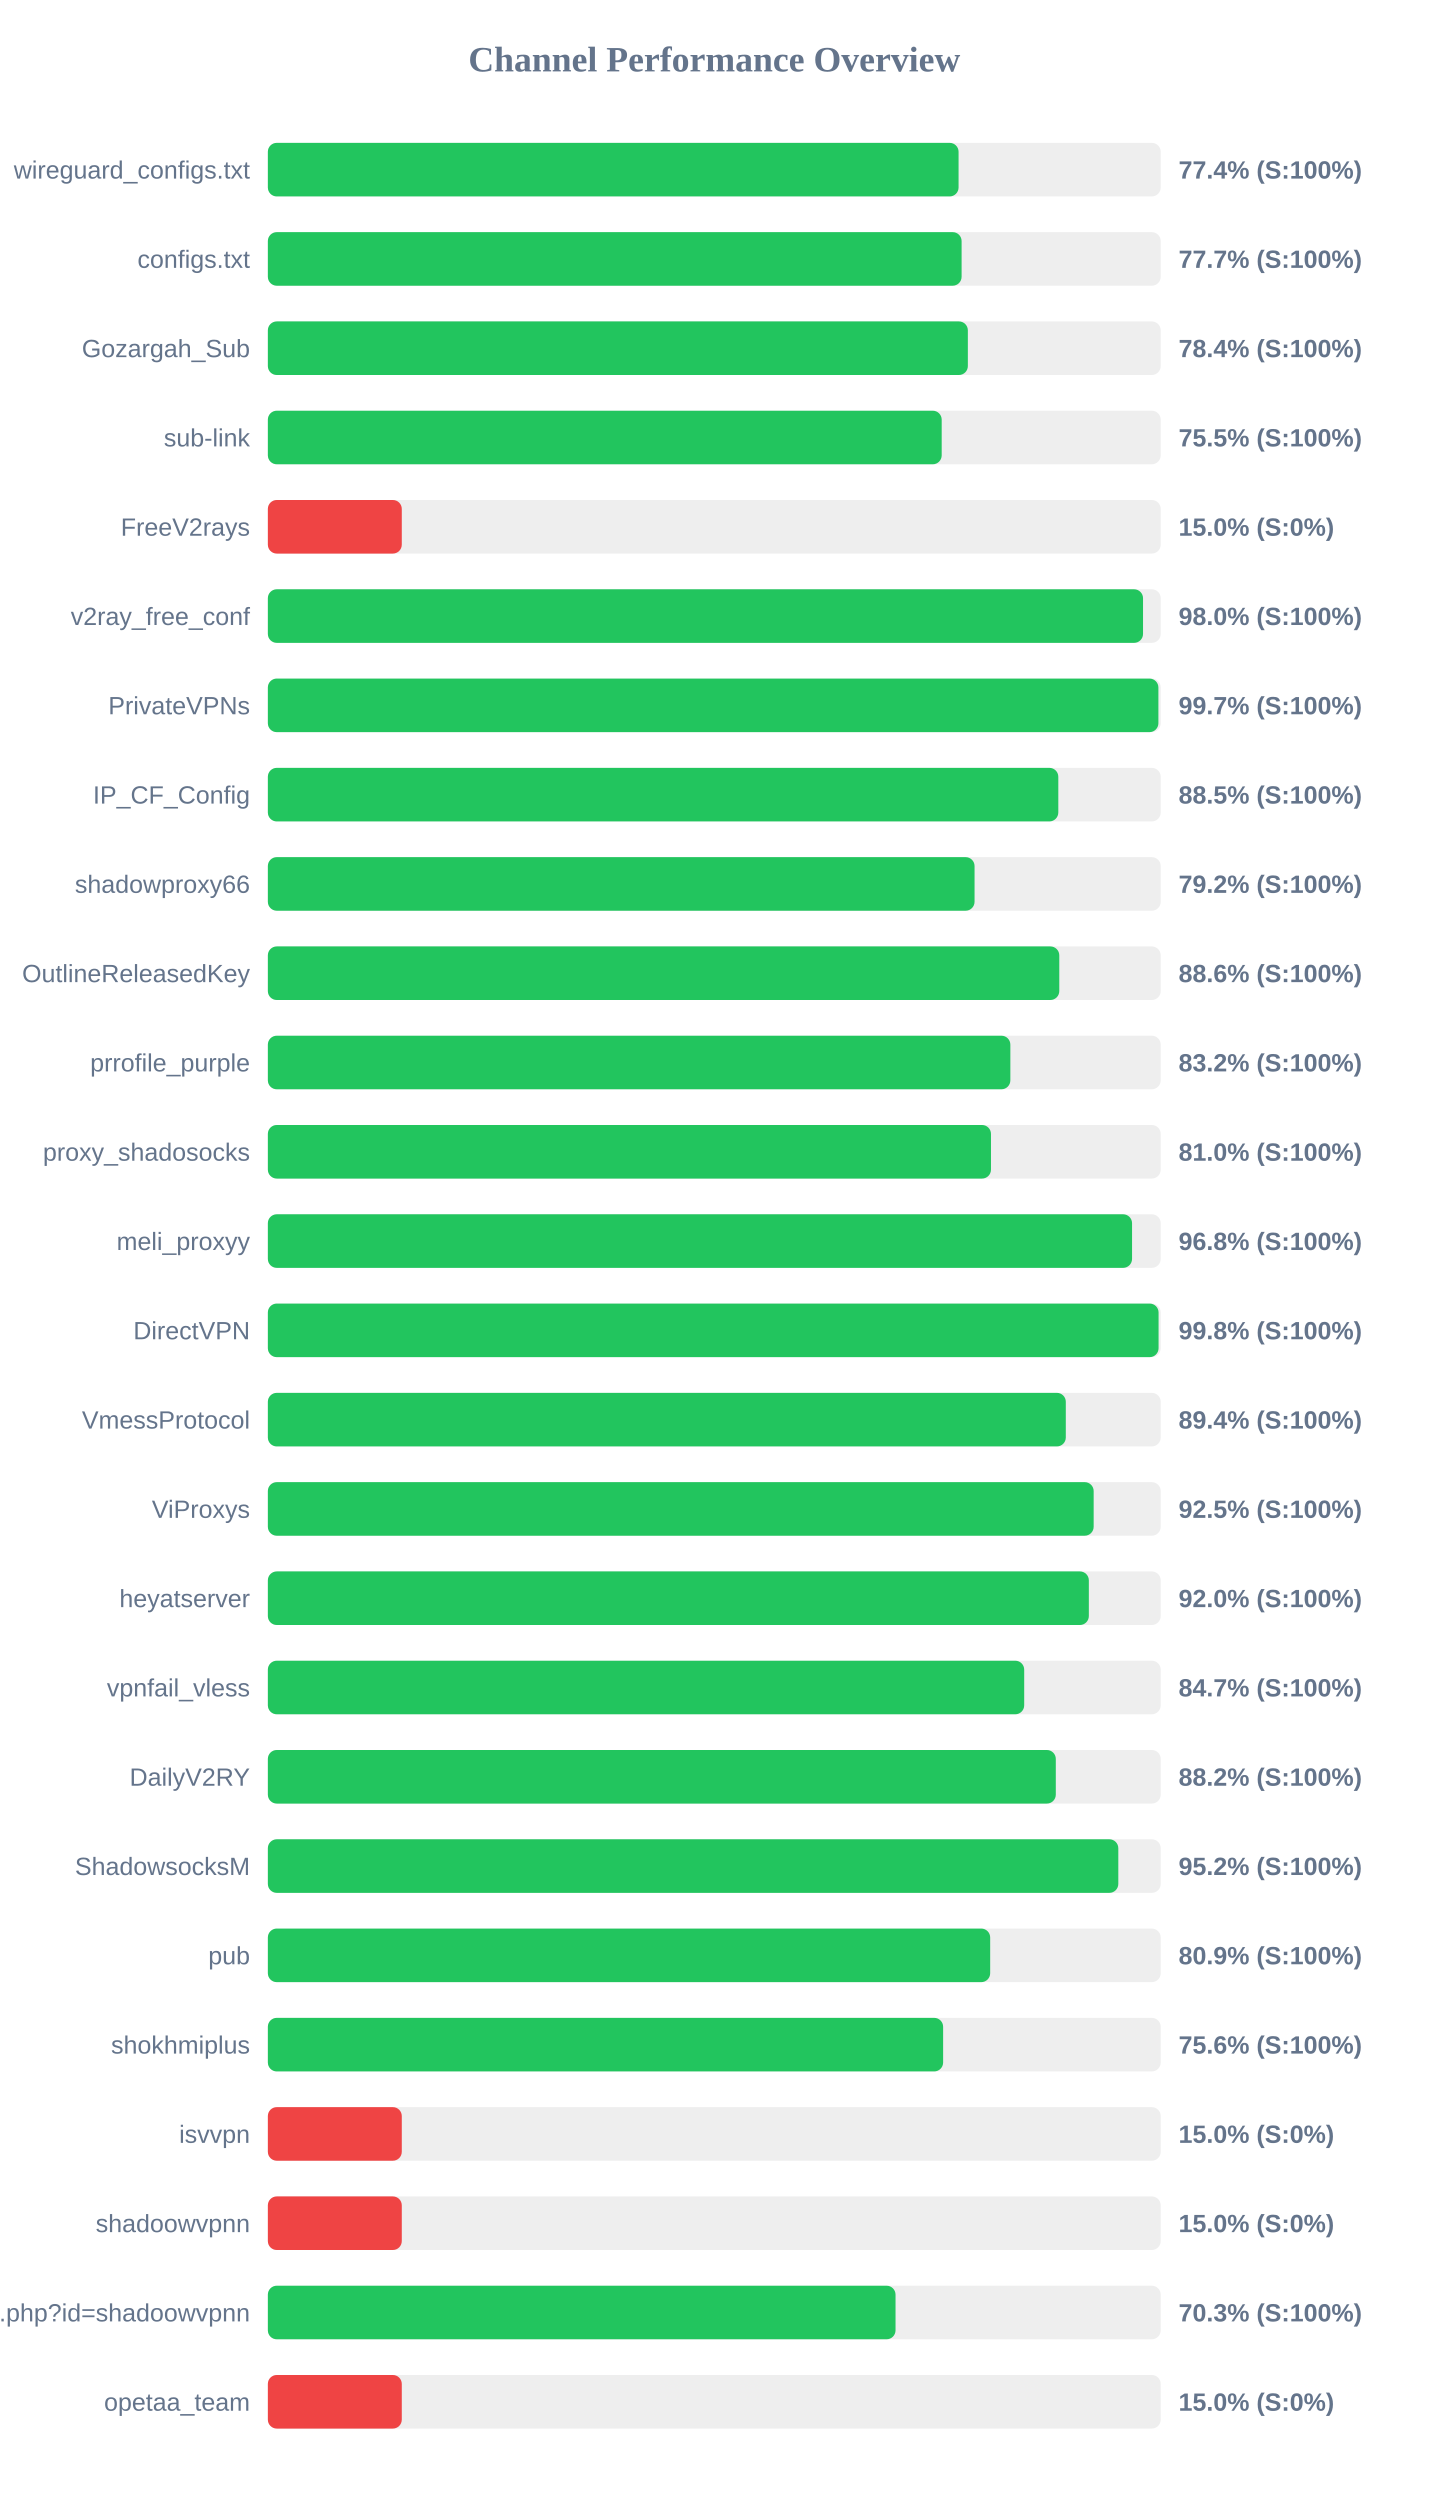
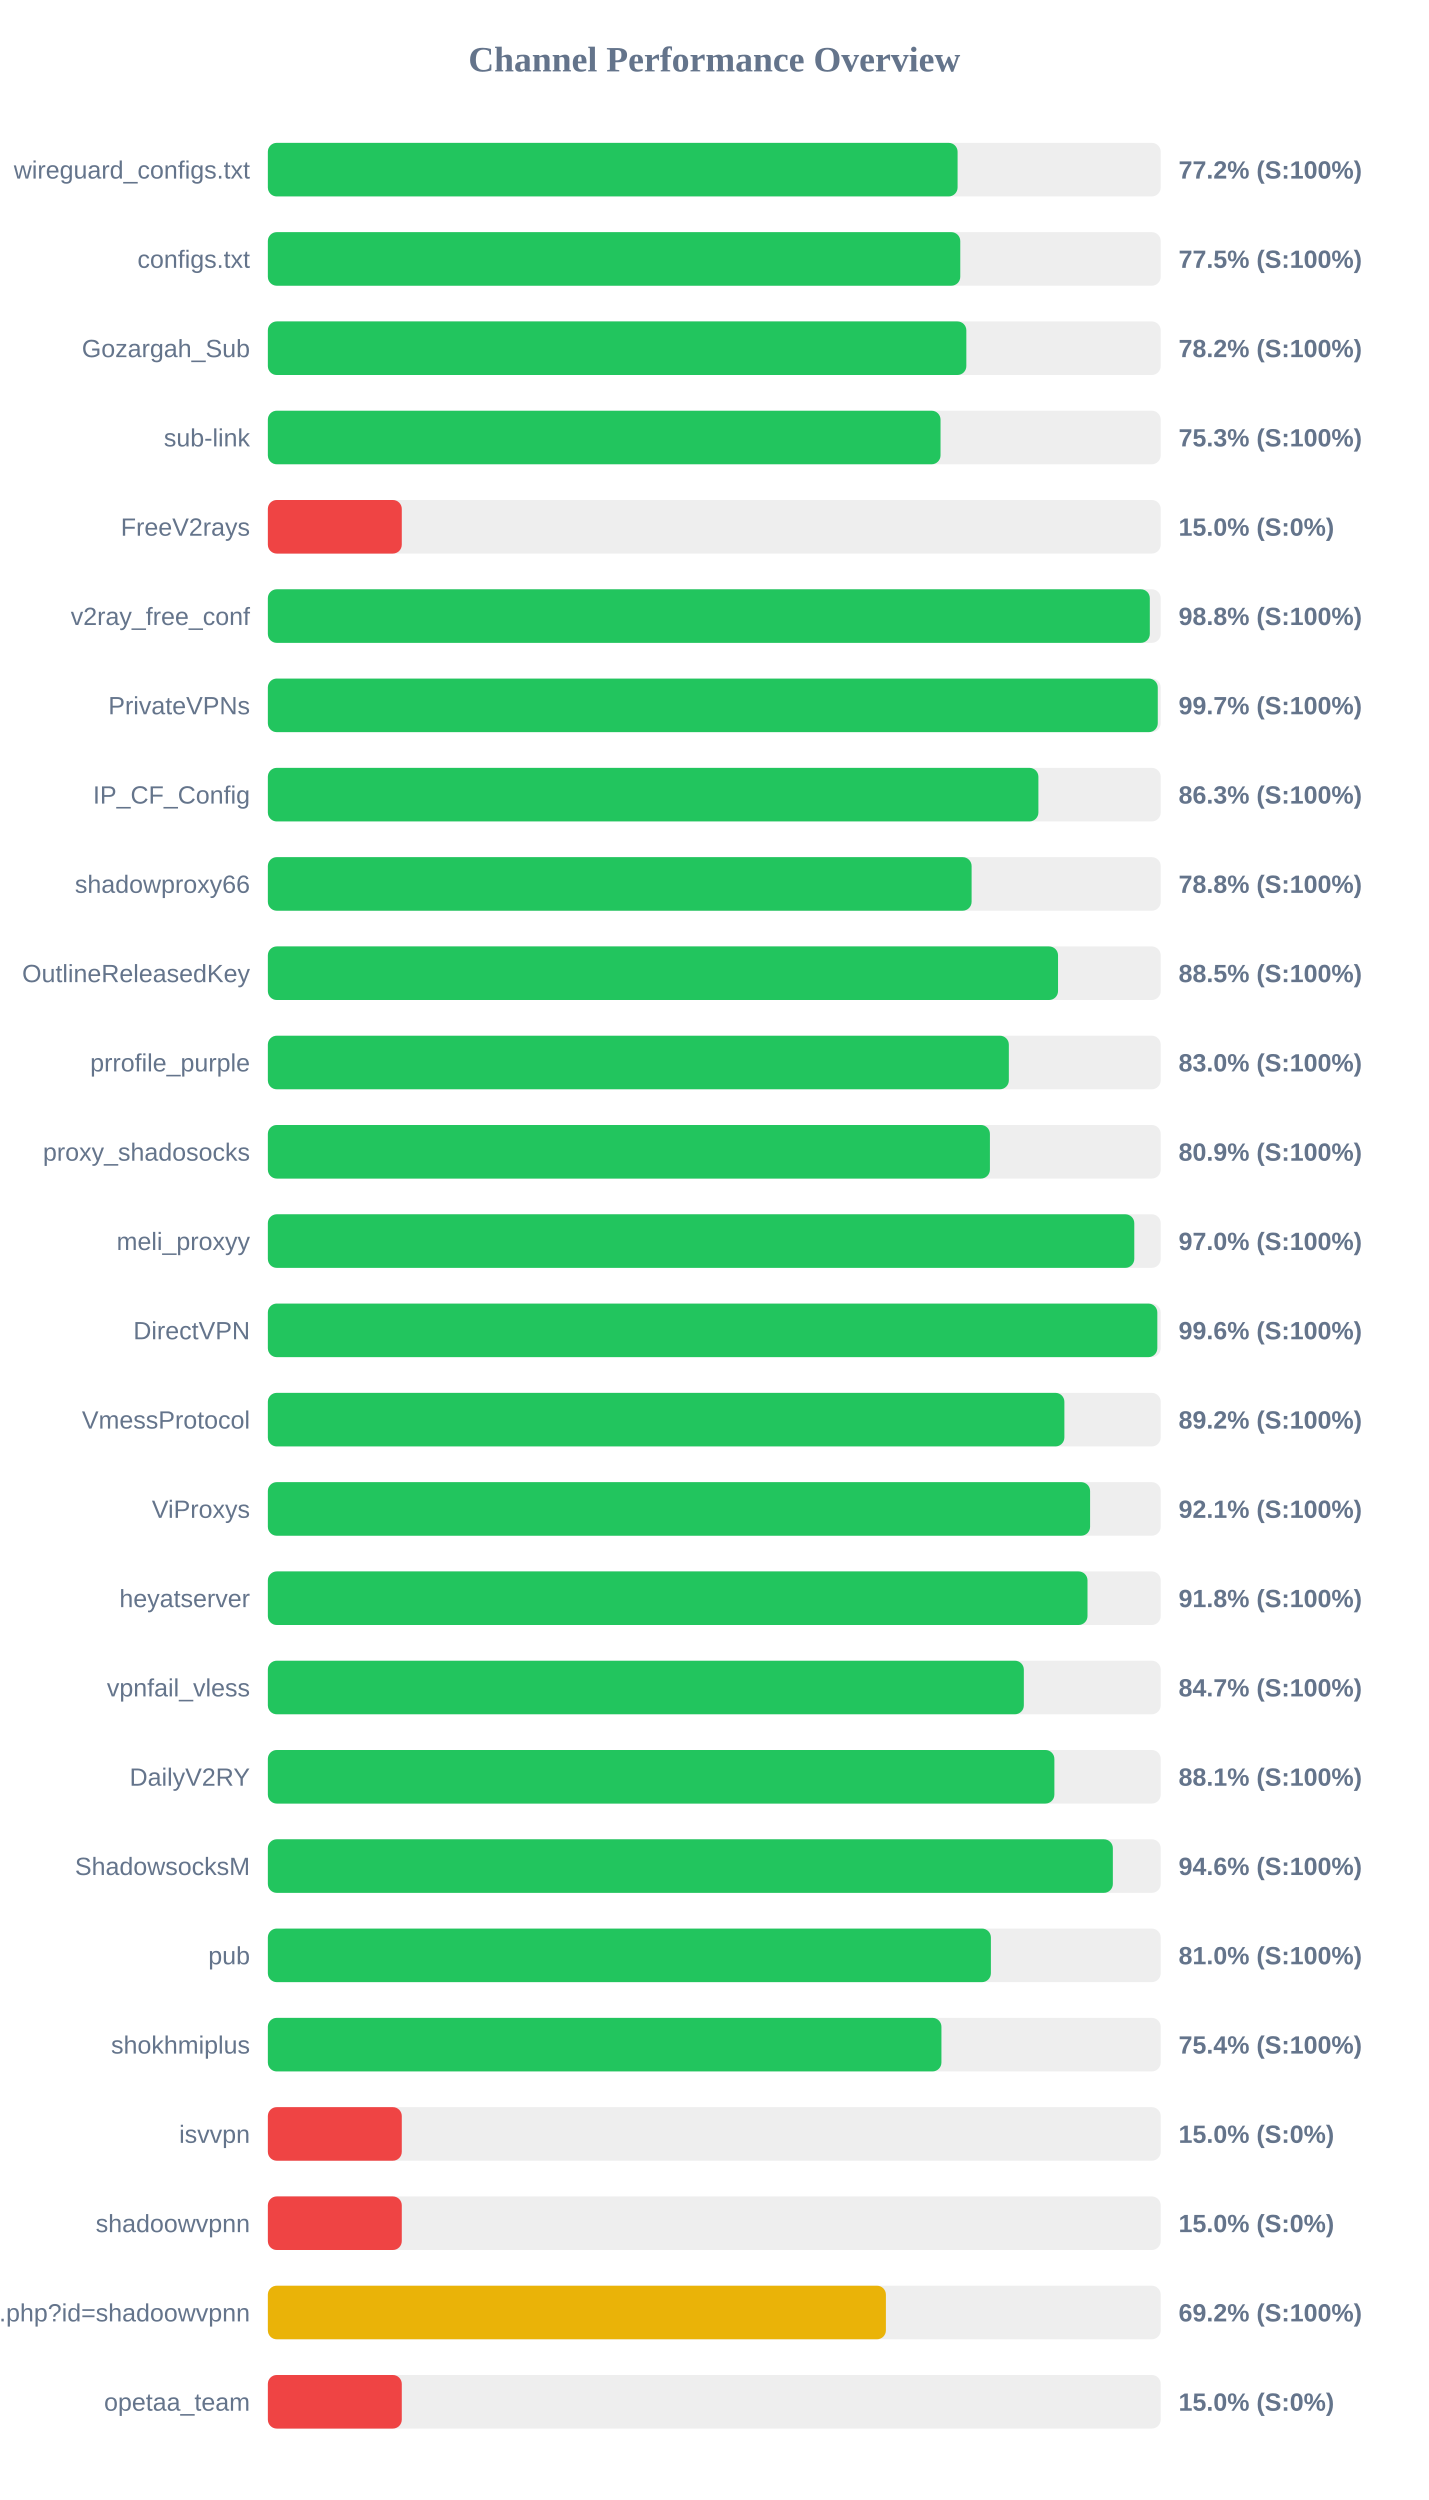
<svg xmlns="http://www.w3.org/2000/svg" width="800" height="1400" version="1.1">
  <style>
        .row { font: 14px Arial; fill: #64748b; }
        .score { font: bold 14px Arial; fill: #64748b; }
    </style>
  <text x="400" y="40" text-anchor="middle" font-size="20px" font-weight="bold" fill="#64748b">Channel Performance Overview</text>
  <rect x="150" y="80" width="500" height="30" fill="#eee" rx="5" />
-   <rect x="150" y="80" width="386.8" height="30" fill="#22c55e" rx="5" />
+   <rect x="150" y="80" width="386.25" height="30" fill="#22c55e" rx="5" />
  <text x="140" y="100" text-anchor="end" class="row">wireguard_configs.txt</text>
-   <text x="660" y="100" text-anchor="start" class="score">77.4% (S:100%)</text>
+   <text x="660" y="100" text-anchor="start" class="score">77.2% (S:100%)</text>
  <rect x="150" y="130" width="500" height="30" fill="#eee" rx="5" />
-   <rect x="150" y="130" width="388.5" height="30" fill="#22c55e" rx="5" />
+   <rect x="150" y="130" width="387.75" height="30" fill="#22c55e" rx="5" />
  <text x="140" y="150" text-anchor="end" class="row">configs.txt</text>
-   <text x="660" y="150" text-anchor="start" class="score">77.7% (S:100%)</text>
+   <text x="660" y="150" text-anchor="start" class="score">77.5% (S:100%)</text>
  <rect x="150" y="180" width="500" height="30" fill="#eee" rx="5" />
-   <rect x="150" y="180" width="392.0" height="30" fill="#22c55e" rx="5" />
+   <rect x="150" y="180" width="391.15" height="30" fill="#22c55e" rx="5" />
  <text x="140" y="200" text-anchor="end" class="row">Gozargah_Sub</text>
-   <text x="660" y="200" text-anchor="start" class="score">78.4% (S:100%)</text>
+   <text x="660" y="200" text-anchor="start" class="score">78.2% (S:100%)</text>
  <rect x="150" y="230" width="500" height="30" fill="#eee" rx="5" />
-   <rect x="150" y="230" width="377.35" height="30" fill="#22c55e" rx="5" />
+   <rect x="150" y="230" width="376.7" height="30" fill="#22c55e" rx="5" />
  <text x="140" y="250" text-anchor="end" class="row">sub-link</text>
-   <text x="660" y="250" text-anchor="start" class="score">75.5% (S:100%)</text>
+   <text x="660" y="250" text-anchor="start" class="score">75.3% (S:100%)</text>
  <rect x="150" y="280" width="500" height="30" fill="#eee" rx="5" />
  <rect x="150" y="280" width="75.0" height="30" fill="#ef4444" rx="5" />
  <text x="140" y="300" text-anchor="end" class="row">FreeV2rays</text>
  <text x="660" y="300" text-anchor="start" class="score">15.0% (S:0%)</text>
  <rect x="150" y="330" width="500" height="30" fill="#eee" rx="5" />
-   <rect x="150" y="330" width="490.1" height="30" fill="#22c55e" rx="5" />
+   <rect x="150" y="330" width="493.9" height="30" fill="#22c55e" rx="5" />
  <text x="140" y="350" text-anchor="end" class="row">v2ray_free_conf</text>
-   <text x="660" y="350" text-anchor="start" class="score">98.0% (S:100%)</text>
+   <text x="660" y="350" text-anchor="start" class="score">98.8% (S:100%)</text>
  <rect x="150" y="380" width="500" height="30" fill="#eee" rx="5" />
-   <rect x="150" y="380" width="498.7" height="30" fill="#22c55e" rx="5" />
+   <rect x="150" y="380" width="498.35" height="30" fill="#22c55e" rx="5" />
  <text x="140" y="400" text-anchor="end" class="row">PrivateVPNs</text>
  <text x="660" y="400" text-anchor="start" class="score">99.7% (S:100%)</text>
  <rect x="150" y="430" width="500" height="30" fill="#eee" rx="5" />
-   <rect x="150" y="430" width="442.65" height="30" fill="#22c55e" rx="5" />
+   <rect x="150" y="430" width="431.5" height="30" fill="#22c55e" rx="5" />
  <text x="140" y="450" text-anchor="end" class="row">IP_CF_Config</text>
-   <text x="660" y="450" text-anchor="start" class="score">88.5% (S:100%)</text>
+   <text x="660" y="450" text-anchor="start" class="score">86.3% (S:100%)</text>
  <rect x="150" y="480" width="500" height="30" fill="#eee" rx="5" />
-   <rect x="150" y="480" width="395.75" height="30" fill="#22c55e" rx="5" />
+   <rect x="150" y="480" width="394.1" height="30" fill="#22c55e" rx="5" />
  <text x="140" y="500" text-anchor="end" class="row">shadowproxy66</text>
-   <text x="660" y="500" text-anchor="start" class="score">79.2% (S:100%)</text>
+   <text x="660" y="500" text-anchor="start" class="score">78.8% (S:100%)</text>
  <rect x="150" y="530" width="500" height="30" fill="#eee" rx="5" />
-   <rect x="150" y="530" width="443.2" height="30" fill="#22c55e" rx="5" />
+   <rect x="150" y="530" width="442.5" height="30" fill="#22c55e" rx="5" />
  <text x="140" y="550" text-anchor="end" class="row">OutlineReleasedKey</text>
-   <text x="660" y="550" text-anchor="start" class="score">88.6% (S:100%)</text>
+   <text x="660" y="550" text-anchor="start" class="score">88.5% (S:100%)</text>
  <rect x="150" y="580" width="500" height="30" fill="#eee" rx="5" />
-   <rect x="150" y="580" width="415.8" height="30" fill="#22c55e" rx="5" />
+   <rect x="150" y="580" width="414.95" height="30" fill="#22c55e" rx="5" />
  <text x="140" y="600" text-anchor="end" class="row">prrofile_purple</text>
-   <text x="660" y="600" text-anchor="start" class="score">83.2% (S:100%)</text>
+   <text x="660" y="600" text-anchor="start" class="score">83.0% (S:100%)</text>
  <rect x="150" y="630" width="500" height="30" fill="#eee" rx="5" />
-   <rect x="150" y="630" width="404.95" height="30" fill="#22c55e" rx="5" />
+   <rect x="150" y="630" width="404.35" height="30" fill="#22c55e" rx="5" />
  <text x="140" y="650" text-anchor="end" class="row">proxy_shadosocks</text>
-   <text x="660" y="650" text-anchor="start" class="score">81.0% (S:100%)</text>
+   <text x="660" y="650" text-anchor="start" class="score">80.9% (S:100%)</text>
  <rect x="150" y="680" width="500" height="30" fill="#eee" rx="5" />
-   <rect x="150" y="680" width="483.95" height="30" fill="#22c55e" rx="5" />
+   <rect x="150" y="680" width="485.2" height="30" fill="#22c55e" rx="5" />
  <text x="140" y="700" text-anchor="end" class="row">meli_proxyy</text>
-   <text x="660" y="700" text-anchor="start" class="score">96.8% (S:100%)</text>
+   <text x="660" y="700" text-anchor="start" class="score">97.0% (S:100%)</text>
  <rect x="150" y="730" width="500" height="30" fill="#eee" rx="5" />
-   <rect x="150" y="730" width="498.8" height="30" fill="#22c55e" rx="5" />
+   <rect x="150" y="730" width="498.1" height="30" fill="#22c55e" rx="5" />
  <text x="140" y="750" text-anchor="end" class="row">DirectVPN</text>
-   <text x="660" y="750" text-anchor="start" class="score">99.8% (S:100%)</text>
+   <text x="660" y="750" text-anchor="start" class="score">99.6% (S:100%)</text>
  <rect x="150" y="780" width="500" height="30" fill="#eee" rx="5" />
-   <rect x="150" y="780" width="446.85" height="30" fill="#22c55e" rx="5" />
+   <rect x="150" y="780" width="446.05" height="30" fill="#22c55e" rx="5" />
  <text x="140" y="800" text-anchor="end" class="row">VmessProtocol</text>
-   <text x="660" y="800" text-anchor="start" class="score">89.4% (S:100%)</text>
+   <text x="660" y="800" text-anchor="start" class="score">89.2% (S:100%)</text>
  <rect x="150" y="830" width="500" height="30" fill="#eee" rx="5" />
-   <rect x="150" y="830" width="462.45" height="30" fill="#22c55e" rx="5" />
+   <rect x="150" y="830" width="460.45" height="30" fill="#22c55e" rx="5" />
  <text x="140" y="850" text-anchor="end" class="row">ViProxys</text>
-   <text x="660" y="850" text-anchor="start" class="score">92.5% (S:100%)</text>
+   <text x="660" y="850" text-anchor="start" class="score">92.1% (S:100%)</text>
  <rect x="150" y="880" width="500" height="30" fill="#eee" rx="5" />
-   <rect x="150" y="880" width="459.75" height="30" fill="#22c55e" rx="5" />
+   <rect x="150" y="880" width="459.0" height="30" fill="#22c55e" rx="5" />
  <text x="140" y="900" text-anchor="end" class="row">heyatserver</text>
-   <text x="660" y="900" text-anchor="start" class="score">92.0% (S:100%)</text>
+   <text x="660" y="900" text-anchor="start" class="score">91.8% (S:100%)</text>
  <rect x="150" y="930" width="500" height="30" fill="#eee" rx="5" />
-   <rect x="150" y="930" width="423.55" height="30" fill="#22c55e" rx="5" />
+   <rect x="150" y="930" width="423.35" height="30" fill="#22c55e" rx="5" />
  <text x="140" y="950" text-anchor="end" class="row">vpnfail_vless</text>
  <text x="660" y="950" text-anchor="start" class="score">84.7% (S:100%)</text>
  <rect x="150" y="980" width="500" height="30" fill="#eee" rx="5" />
-   <rect x="150" y="980" width="441.25" height="30" fill="#22c55e" rx="5" />
+   <rect x="150" y="980" width="440.45" height="30" fill="#22c55e" rx="5" />
  <text x="140" y="1000" text-anchor="end" class="row">DailyV2RY</text>
-   <text x="660" y="1000" text-anchor="start" class="score">88.2% (S:100%)</text>
+   <text x="660" y="1000" text-anchor="start" class="score">88.1% (S:100%)</text>
  <rect x="150" y="1030" width="500" height="30" fill="#eee" rx="5" />
-   <rect x="150" y="1030" width="476.25" height="30" fill="#22c55e" rx="5" />
+   <rect x="150" y="1030" width="473.2" height="30" fill="#22c55e" rx="5" />
  <text x="140" y="1050" text-anchor="end" class="row">ShadowsocksM</text>
-   <text x="660" y="1050" text-anchor="start" class="score">95.2% (S:100%)</text>
+   <text x="660" y="1050" text-anchor="start" class="score">94.6% (S:100%)</text>
  <rect x="150" y="1080" width="500" height="30" fill="#eee" rx="5" />
-   <rect x="150" y="1080" width="404.5" height="30" fill="#22c55e" rx="5" />
+   <rect x="150" y="1080" width="404.9" height="30" fill="#22c55e" rx="5" />
  <text x="140" y="1100" text-anchor="end" class="row">pub</text>
-   <text x="660" y="1100" text-anchor="start" class="score">80.9% (S:100%)</text>
+   <text x="660" y="1100" text-anchor="start" class="score">81.0% (S:100%)</text>
  <rect x="150" y="1130" width="500" height="30" fill="#eee" rx="5" />
-   <rect x="150" y="1130" width="378.15" height="30" fill="#22c55e" rx="5" />
+   <rect x="150" y="1130" width="377.2" height="30" fill="#22c55e" rx="5" />
  <text x="140" y="1150" text-anchor="end" class="row">shokhmiplus</text>
-   <text x="660" y="1150" text-anchor="start" class="score">75.6% (S:100%)</text>
+   <text x="660" y="1150" text-anchor="start" class="score">75.4% (S:100%)</text>
  <rect x="150" y="1180" width="500" height="30" fill="#eee" rx="5" />
  <rect x="150" y="1180" width="75.0" height="30" fill="#ef4444" rx="5" />
  <text x="140" y="1200" text-anchor="end" class="row">isvvpn</text>
  <text x="660" y="1200" text-anchor="start" class="score">15.0% (S:0%)</text>
  <rect x="150" y="1230" width="500" height="30" fill="#eee" rx="5" />
  <rect x="150" y="1230" width="75.0" height="30" fill="#ef4444" rx="5" />
  <text x="140" y="1250" text-anchor="end" class="row">shadoowvpnn</text>
  <text x="660" y="1250" text-anchor="start" class="score">15.0% (S:0%)</text>
  <rect x="150" y="1280" width="500" height="30" fill="#eee" rx="5" />
-   <rect x="150" y="1280" width="351.5" height="30" fill="#22c55e" rx="5" />
+   <rect x="150" y="1280" width="346.1" height="30" fill="#eab308" rx="5" />
  <text x="140" y="1300" text-anchor="end" class="row">api.php?id=shadoowvpnn</text>
-   <text x="660" y="1300" text-anchor="start" class="score">70.3% (S:100%)</text>
+   <text x="660" y="1300" text-anchor="start" class="score">69.2% (S:100%)</text>
  <rect x="150" y="1330" width="500" height="30" fill="#eee" rx="5" />
  <rect x="150" y="1330" width="75.0" height="30" fill="#ef4444" rx="5" />
  <text x="140" y="1350" text-anchor="end" class="row">opetaa_team</text>
  <text x="660" y="1350" text-anchor="start" class="score">15.0% (S:0%)</text>
</svg>
